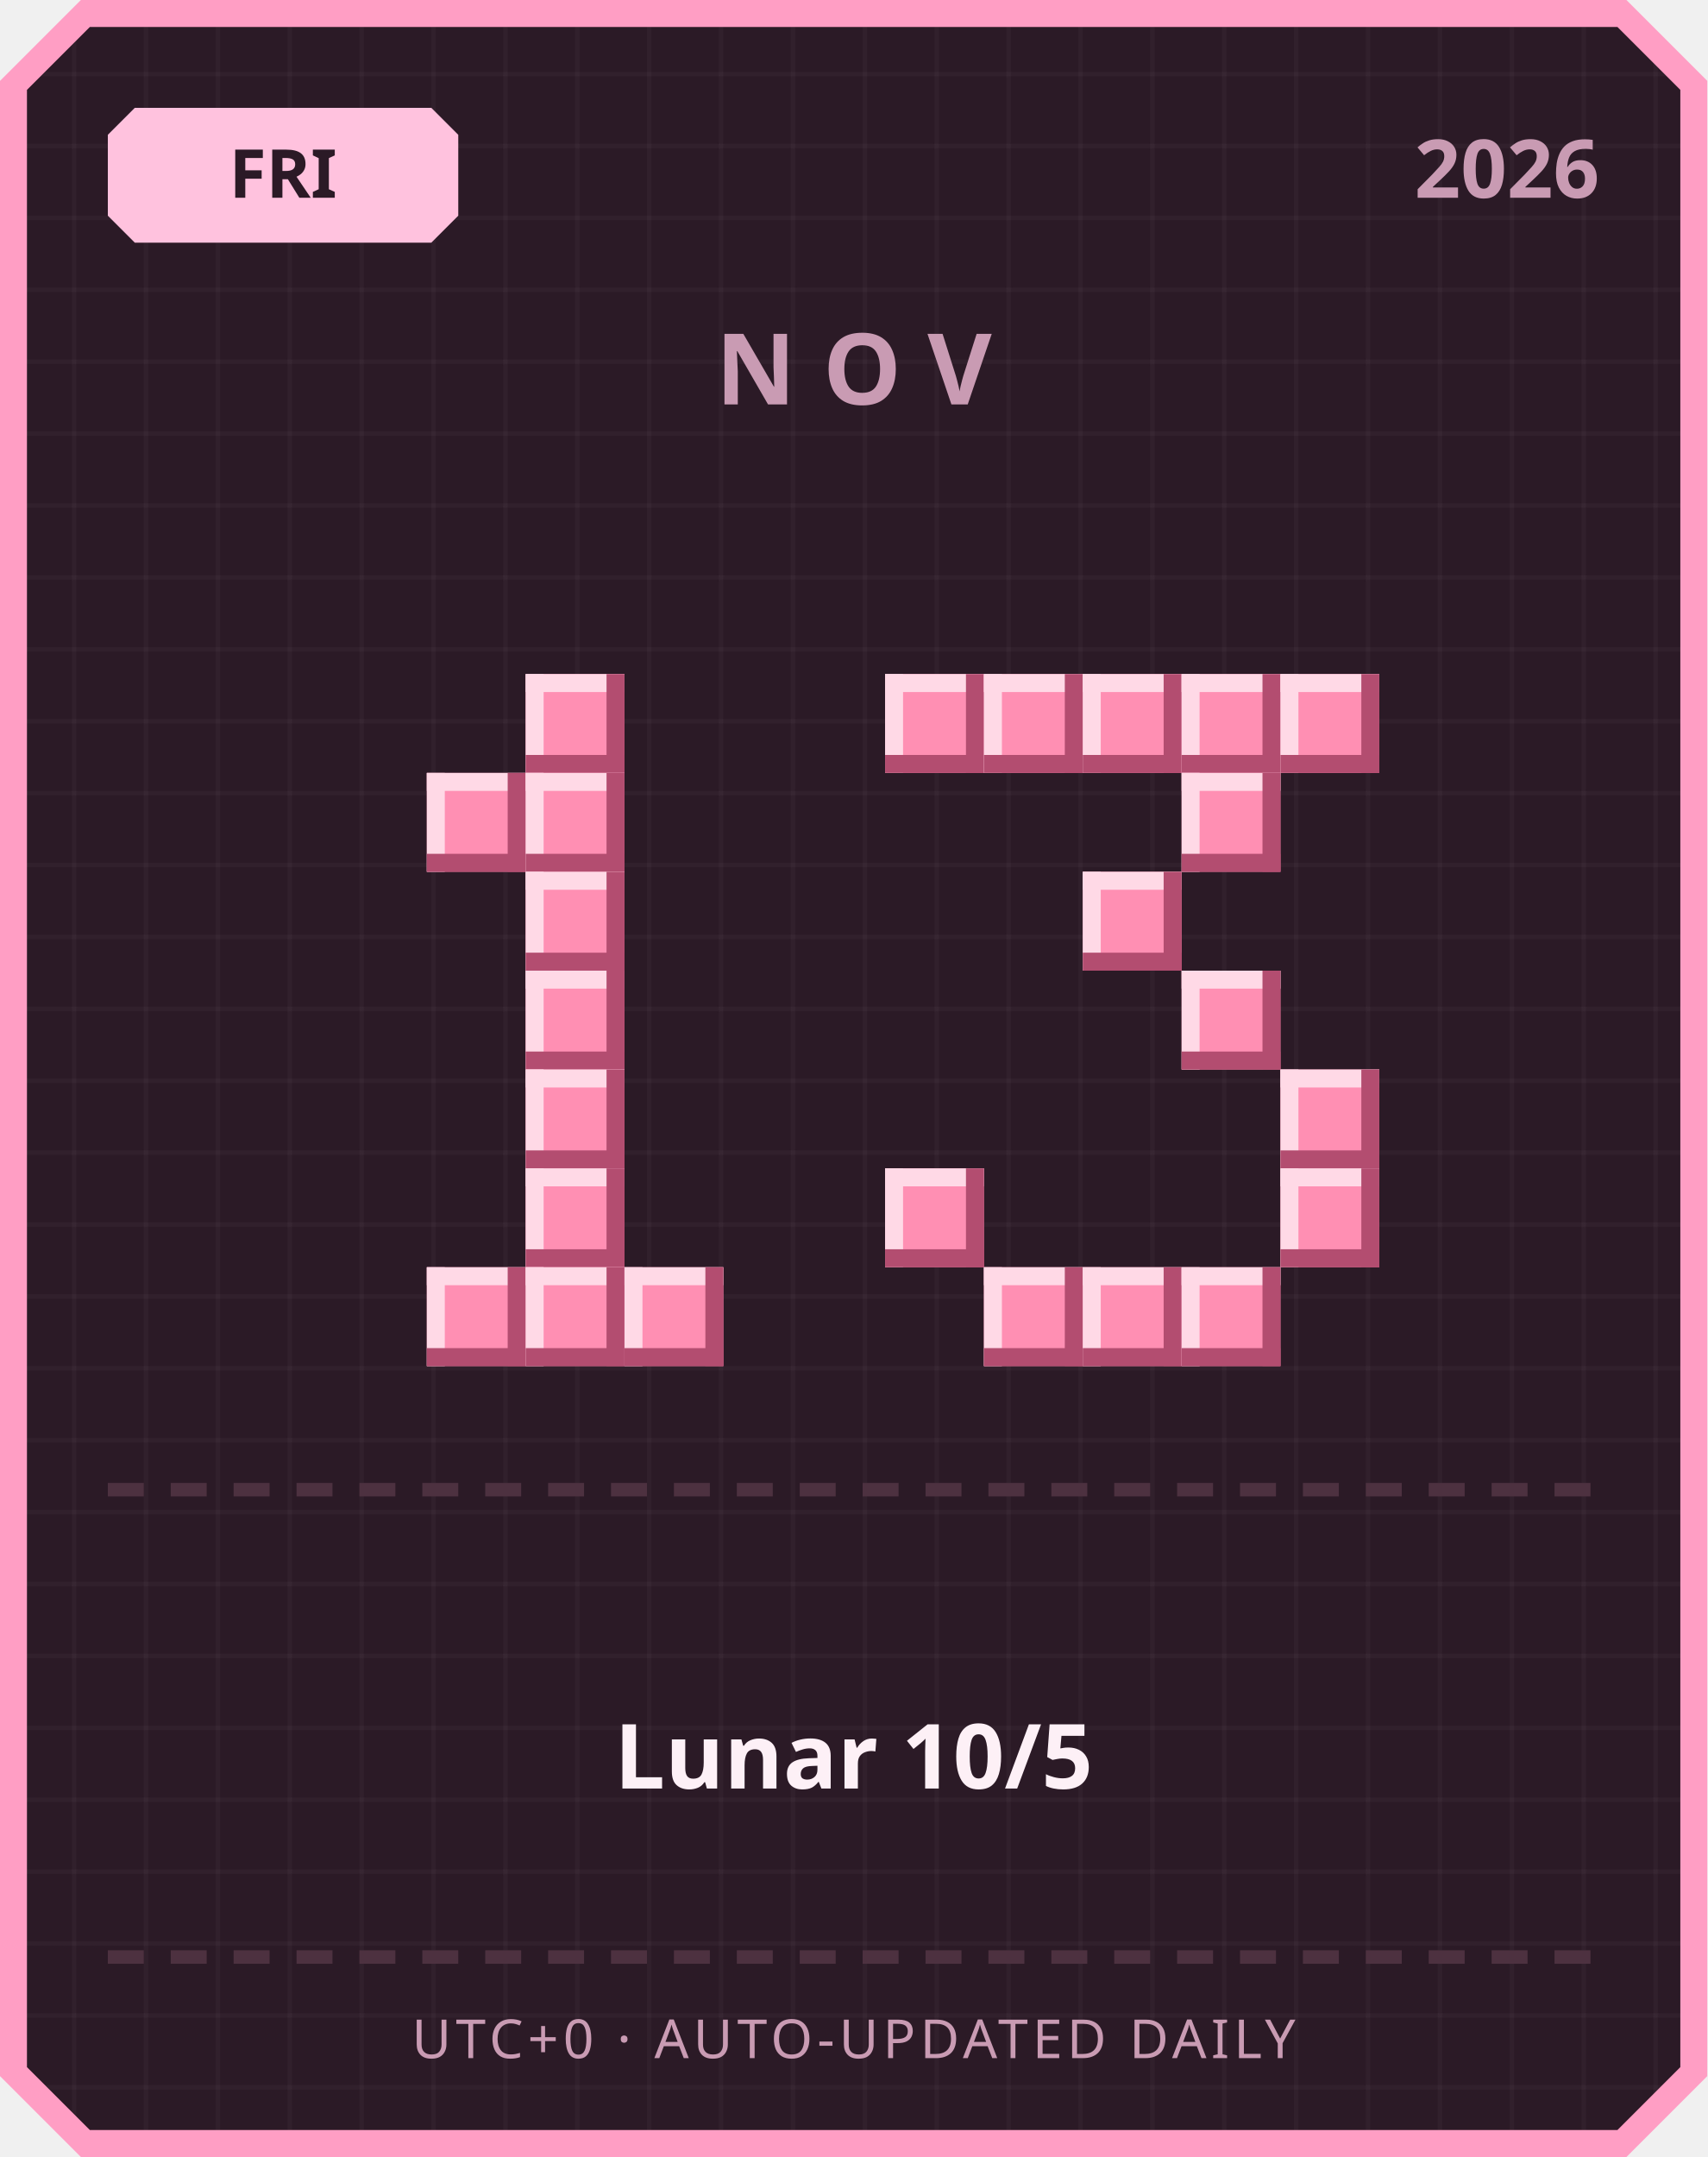
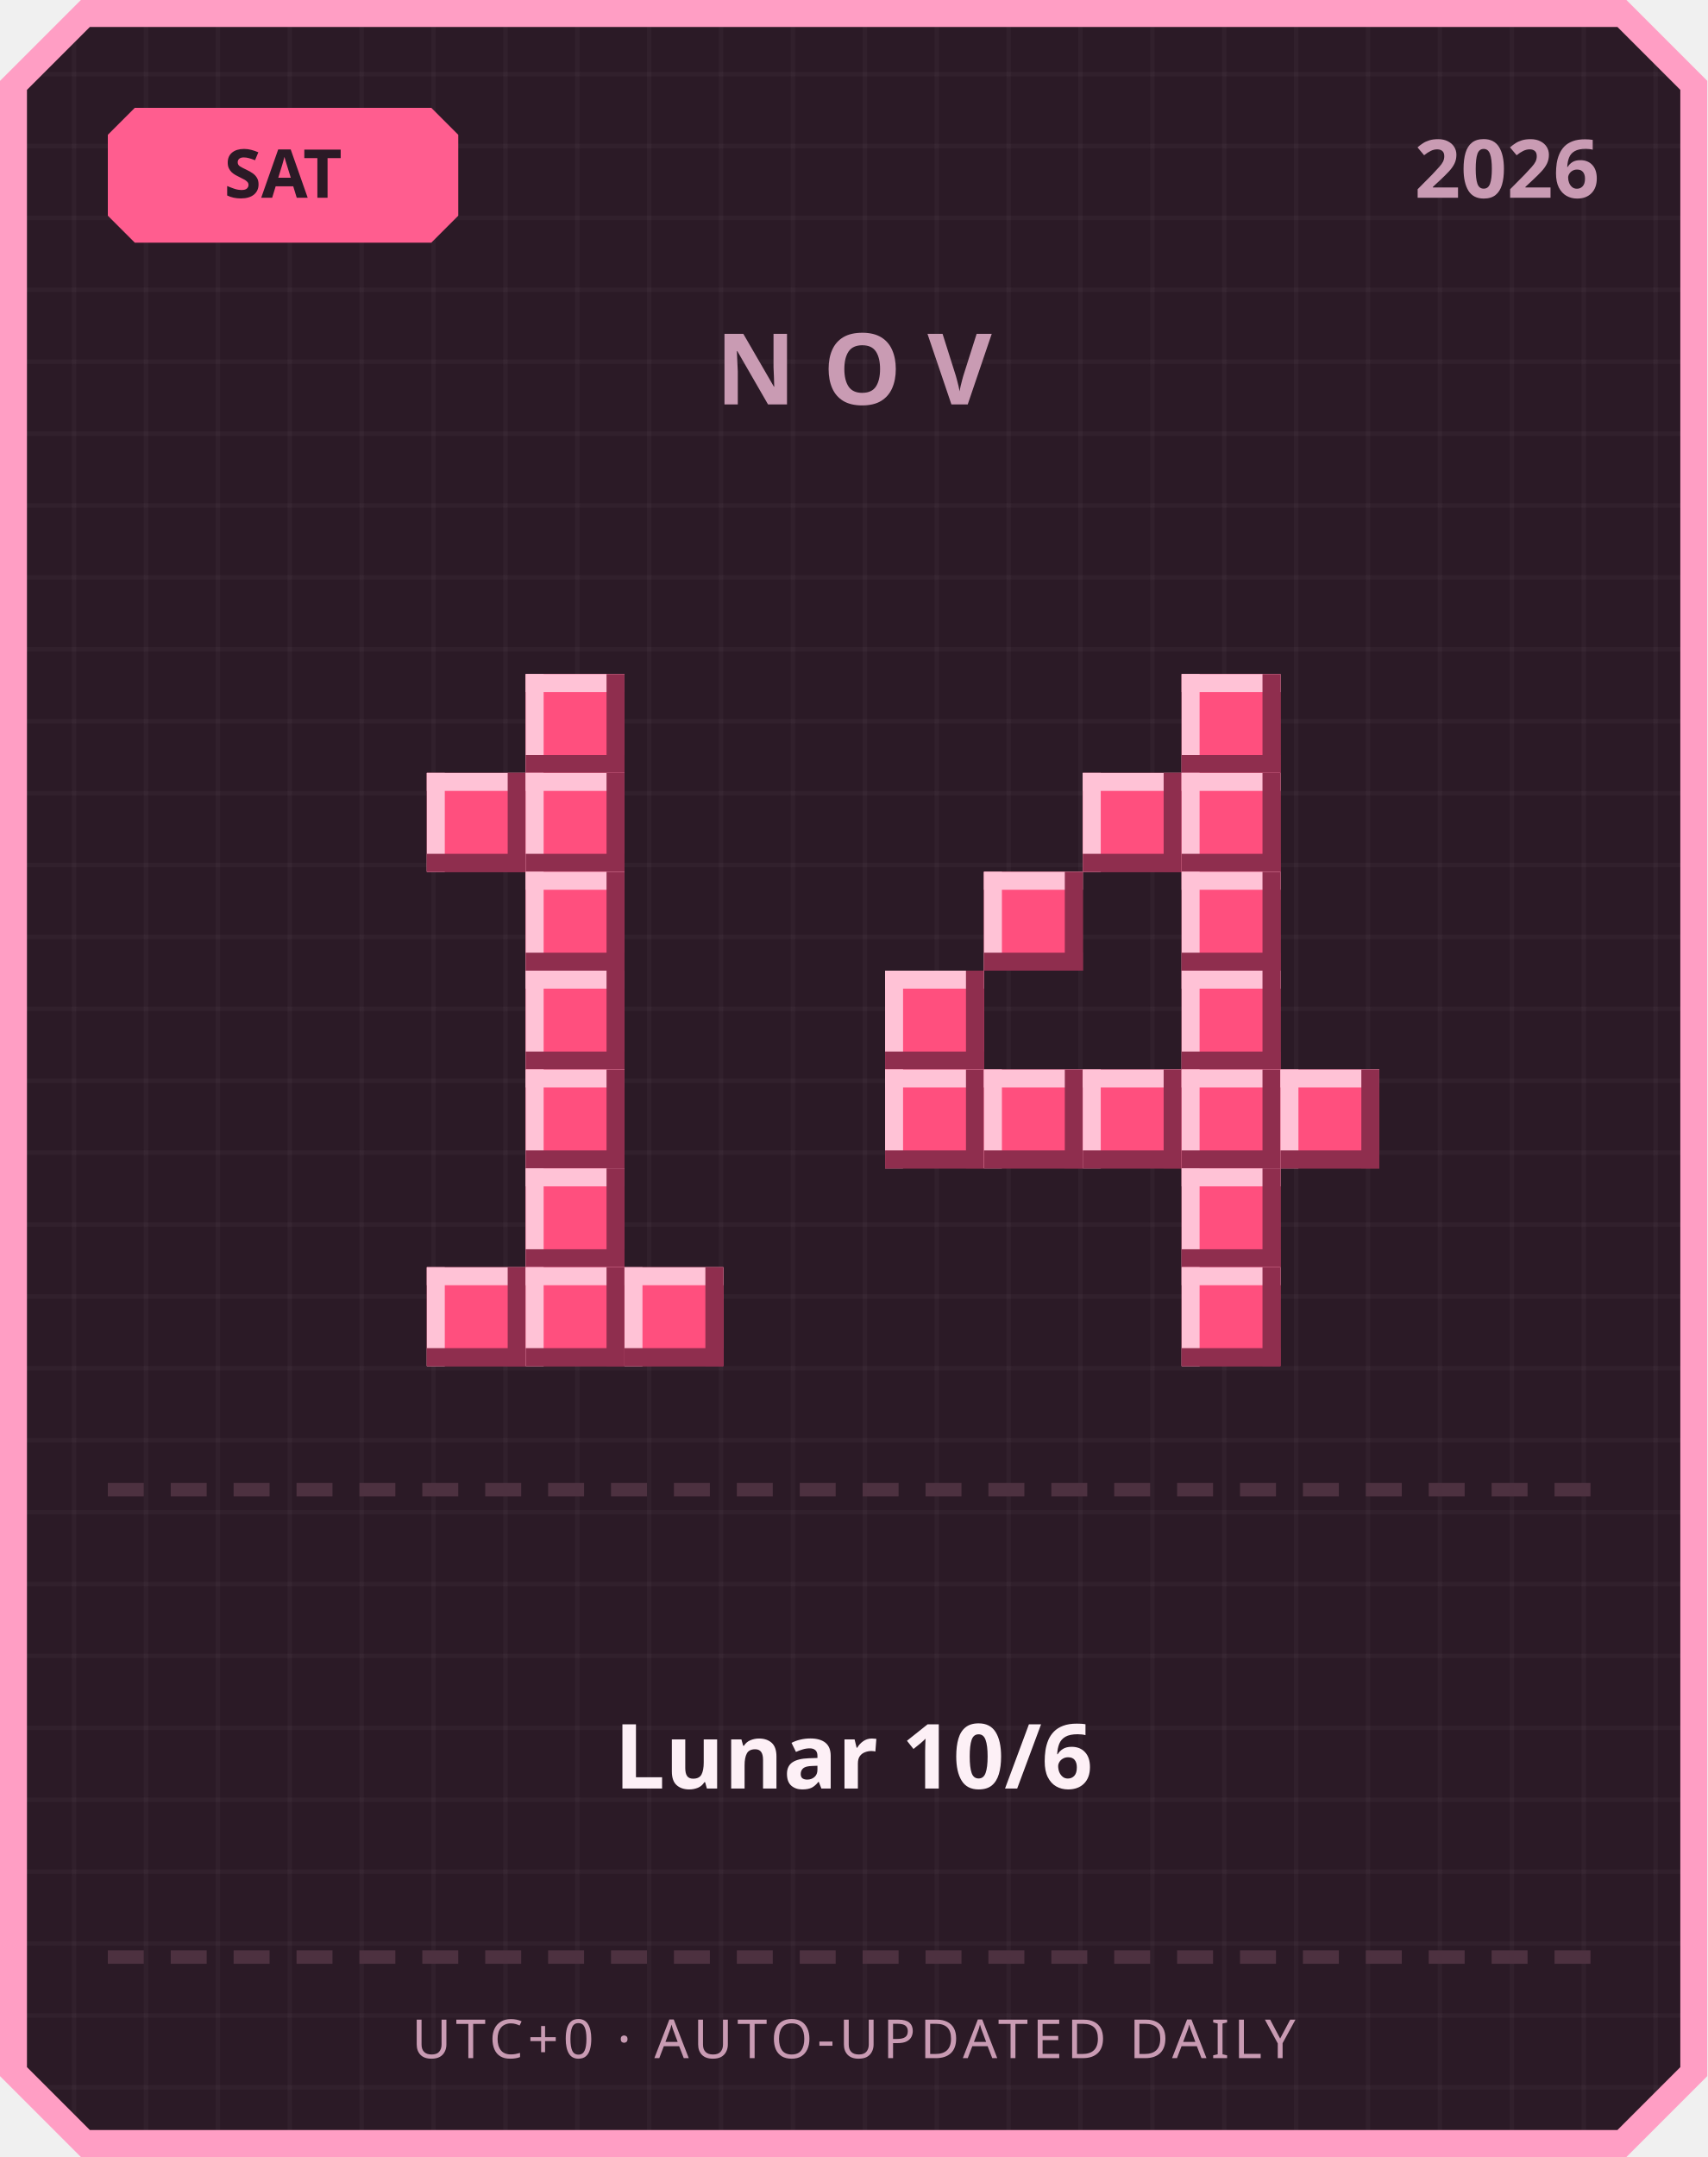
<svg xmlns="http://www.w3.org/2000/svg" width="380" height="480" viewBox="0 0 380 480">
  <defs>
    <pattern id="grid" width="16" height="16" patternUnits="userSpaceOnUse">
      <rect width="16" height="16" fill="#2b1a26" />
      <rect width="1" height="16" fill="#ffffff" opacity="0.03" />
      <rect width="16" height="1" fill="#ffffff" opacity="0.03" />
    </pattern>
  </defs>
  <path d="M 18,0 L 362,0 L 380,18 L 380,462 L 362,480 L 18,480 L 0,462 L 0,18 Z" fill="#ff9ec4" />
  <path d="M 20,6 L 360,6 L 374,20 L 374,460 L 360,474 L 20,474 L 6,460 L 6,20 Z" fill="url(#grid)" />
-   <path d="M 30,24 L 96,24 L 102,30 L 102,48 L 96,54 L 30,54 L 24,48 L 24,30 Z" fill="#ffc2de" />
-   <text x="63" y="44" text-anchor="middle" font-family="'Segoe UI', sans-serif" font-size="15" font-weight="700" fill="#2b1a26">FRI</text>
+   <path d="M 30,24 L 96,24 L 102,30 L 102,48 L 96,54 L 30,54 L 24,48 L 24,30 Z" fill="#ff5d8f" />
+   <text x="63" y="44" text-anchor="middle" font-family="'Segoe UI', sans-serif" font-size="15" font-weight="700" fill="#2b1a26">SAT</text>
  <text x="356" y="44" text-anchor="end" font-family="'Segoe UI', sans-serif" font-size="18" font-weight="700" fill="#c99bb3">2026</text>
  <text x="190" y="90" text-anchor="middle" font-family="'Segoe UI', sans-serif" font-size="22" font-weight="700" letter-spacing="6" fill="#c99bb3">NOV</text>
-   <rect x="117" y="150" width="22" height="22" fill="#ff8fb3" />
-   <rect x="117" y="150" width="22" height="4" fill="#ffd9e6" />
-   <rect x="117" y="150" width="4" height="22" fill="#ffd9e6" />
-   <rect x="117" y="168" width="22" height="4" fill="#b34d70" />
-   <rect x="135" y="150" width="4" height="22" fill="#b34d70" />
-   <rect x="95" y="172" width="22" height="22" fill="#ff8fb3" />
-   <rect x="95" y="172" width="22" height="4" fill="#ffd9e6" />
-   <rect x="95" y="172" width="4" height="22" fill="#ffd9e6" />
-   <rect x="95" y="190" width="22" height="4" fill="#b34d70" />
-   <rect x="113" y="172" width="4" height="22" fill="#b34d70" />
-   <rect x="117" y="172" width="22" height="22" fill="#ff8fb3" />
-   <rect x="117" y="172" width="22" height="4" fill="#ffd9e6" />
-   <rect x="117" y="172" width="4" height="22" fill="#ffd9e6" />
-   <rect x="117" y="190" width="22" height="4" fill="#b34d70" />
-   <rect x="135" y="172" width="4" height="22" fill="#b34d70" />
-   <rect x="117" y="194" width="22" height="22" fill="#ff8fb3" />
-   <rect x="117" y="194" width="22" height="4" fill="#ffd9e6" />
-   <rect x="117" y="194" width="4" height="22" fill="#ffd9e6" />
-   <rect x="117" y="212" width="22" height="4" fill="#b34d70" />
-   <rect x="135" y="194" width="4" height="22" fill="#b34d70" />
-   <rect x="117" y="216" width="22" height="22" fill="#ff8fb3" />
-   <rect x="117" y="216" width="22" height="4" fill="#ffd9e6" />
-   <rect x="117" y="216" width="4" height="22" fill="#ffd9e6" />
-   <rect x="117" y="234" width="22" height="4" fill="#b34d70" />
-   <rect x="135" y="216" width="4" height="22" fill="#b34d70" />
-   <rect x="117" y="238" width="22" height="22" fill="#ff8fb3" />
-   <rect x="117" y="238" width="22" height="4" fill="#ffd9e6" />
-   <rect x="117" y="238" width="4" height="22" fill="#ffd9e6" />
-   <rect x="117" y="256" width="22" height="4" fill="#b34d70" />
-   <rect x="135" y="238" width="4" height="22" fill="#b34d70" />
-   <rect x="117" y="260" width="22" height="22" fill="#ff8fb3" />
-   <rect x="117" y="260" width="22" height="4" fill="#ffd9e6" />
-   <rect x="117" y="260" width="4" height="22" fill="#ffd9e6" />
-   <rect x="117" y="278" width="22" height="4" fill="#b34d70" />
-   <rect x="135" y="260" width="4" height="22" fill="#b34d70" />
-   <rect x="95" y="282" width="22" height="22" fill="#ff8fb3" />
-   <rect x="95" y="282" width="22" height="4" fill="#ffd9e6" />
-   <rect x="95" y="282" width="4" height="22" fill="#ffd9e6" />
-   <rect x="95" y="300" width="22" height="4" fill="#b34d70" />
-   <rect x="113" y="282" width="4" height="22" fill="#b34d70" />
-   <rect x="117" y="282" width="22" height="22" fill="#ff8fb3" />
-   <rect x="117" y="282" width="22" height="4" fill="#ffd9e6" />
-   <rect x="117" y="282" width="4" height="22" fill="#ffd9e6" />
-   <rect x="117" y="300" width="22" height="4" fill="#b34d70" />
-   <rect x="135" y="282" width="4" height="22" fill="#b34d70" />
-   <rect x="139" y="282" width="22" height="22" fill="#ff8fb3" />
-   <rect x="139" y="282" width="22" height="4" fill="#ffd9e6" />
-   <rect x="139" y="282" width="4" height="22" fill="#ffd9e6" />
-   <rect x="139" y="300" width="22" height="4" fill="#b34d70" />
-   <rect x="157" y="282" width="4" height="22" fill="#b34d70" />
-   <rect x="197" y="150" width="22" height="22" fill="#ff8fb3" />
-   <rect x="197" y="150" width="22" height="4" fill="#ffd9e6" />
-   <rect x="197" y="150" width="4" height="22" fill="#ffd9e6" />
-   <rect x="197" y="168" width="22" height="4" fill="#b34d70" />
-   <rect x="215" y="150" width="4" height="22" fill="#b34d70" />
-   <rect x="219" y="150" width="22" height="22" fill="#ff8fb3" />
-   <rect x="219" y="150" width="22" height="4" fill="#ffd9e6" />
-   <rect x="219" y="150" width="4" height="22" fill="#ffd9e6" />
-   <rect x="219" y="168" width="22" height="4" fill="#b34d70" />
-   <rect x="237" y="150" width="4" height="22" fill="#b34d70" />
-   <rect x="241" y="150" width="22" height="22" fill="#ff8fb3" />
-   <rect x="241" y="150" width="22" height="4" fill="#ffd9e6" />
-   <rect x="241" y="150" width="4" height="22" fill="#ffd9e6" />
-   <rect x="241" y="168" width="22" height="4" fill="#b34d70" />
-   <rect x="259" y="150" width="4" height="22" fill="#b34d70" />
-   <rect x="263" y="150" width="22" height="22" fill="#ff8fb3" />
-   <rect x="263" y="150" width="22" height="4" fill="#ffd9e6" />
-   <rect x="263" y="150" width="4" height="22" fill="#ffd9e6" />
-   <rect x="263" y="168" width="22" height="4" fill="#b34d70" />
-   <rect x="281" y="150" width="4" height="22" fill="#b34d70" />
-   <rect x="285" y="150" width="22" height="22" fill="#ff8fb3" />
-   <rect x="285" y="150" width="22" height="4" fill="#ffd9e6" />
-   <rect x="285" y="150" width="4" height="22" fill="#ffd9e6" />
-   <rect x="285" y="168" width="22" height="4" fill="#b34d70" />
-   <rect x="303" y="150" width="4" height="22" fill="#b34d70" />
-   <rect x="263" y="172" width="22" height="22" fill="#ff8fb3" />
-   <rect x="263" y="172" width="22" height="4" fill="#ffd9e6" />
-   <rect x="263" y="172" width="4" height="22" fill="#ffd9e6" />
-   <rect x="263" y="190" width="22" height="4" fill="#b34d70" />
-   <rect x="281" y="172" width="4" height="22" fill="#b34d70" />
-   <rect x="241" y="194" width="22" height="22" fill="#ff8fb3" />
-   <rect x="241" y="194" width="22" height="4" fill="#ffd9e6" />
-   <rect x="241" y="194" width="4" height="22" fill="#ffd9e6" />
-   <rect x="241" y="212" width="22" height="4" fill="#b34d70" />
-   <rect x="259" y="194" width="4" height="22" fill="#b34d70" />
-   <rect x="263" y="216" width="22" height="22" fill="#ff8fb3" />
-   <rect x="263" y="216" width="22" height="4" fill="#ffd9e6" />
-   <rect x="263" y="216" width="4" height="22" fill="#ffd9e6" />
-   <rect x="263" y="234" width="22" height="4" fill="#b34d70" />
-   <rect x="281" y="216" width="4" height="22" fill="#b34d70" />
-   <rect x="285" y="238" width="22" height="22" fill="#ff8fb3" />
-   <rect x="285" y="238" width="22" height="4" fill="#ffd9e6" />
-   <rect x="285" y="238" width="4" height="22" fill="#ffd9e6" />
-   <rect x="285" y="256" width="22" height="4" fill="#b34d70" />
-   <rect x="303" y="238" width="4" height="22" fill="#b34d70" />
-   <rect x="197" y="260" width="22" height="22" fill="#ff8fb3" />
-   <rect x="197" y="260" width="22" height="4" fill="#ffd9e6" />
-   <rect x="197" y="260" width="4" height="22" fill="#ffd9e6" />
-   <rect x="197" y="278" width="22" height="4" fill="#b34d70" />
-   <rect x="215" y="260" width="4" height="22" fill="#b34d70" />
-   <rect x="285" y="260" width="22" height="22" fill="#ff8fb3" />
-   <rect x="285" y="260" width="22" height="4" fill="#ffd9e6" />
-   <rect x="285" y="260" width="4" height="22" fill="#ffd9e6" />
-   <rect x="285" y="278" width="22" height="4" fill="#b34d70" />
-   <rect x="303" y="260" width="4" height="22" fill="#b34d70" />
-   <rect x="219" y="282" width="22" height="22" fill="#ff8fb3" />
-   <rect x="219" y="282" width="22" height="4" fill="#ffd9e6" />
-   <rect x="219" y="282" width="4" height="22" fill="#ffd9e6" />
-   <rect x="219" y="300" width="22" height="4" fill="#b34d70" />
-   <rect x="237" y="282" width="4" height="22" fill="#b34d70" />
-   <rect x="241" y="282" width="22" height="22" fill="#ff8fb3" />
-   <rect x="241" y="282" width="22" height="4" fill="#ffd9e6" />
-   <rect x="241" y="282" width="4" height="22" fill="#ffd9e6" />
-   <rect x="241" y="300" width="22" height="4" fill="#b34d70" />
-   <rect x="259" y="282" width="4" height="22" fill="#b34d70" />
-   <rect x="263" y="282" width="22" height="22" fill="#ff8fb3" />
-   <rect x="263" y="282" width="22" height="4" fill="#ffd9e6" />
-   <rect x="263" y="282" width="4" height="22" fill="#ffd9e6" />
-   <rect x="263" y="300" width="22" height="4" fill="#b34d70" />
-   <rect x="281" y="282" width="4" height="22" fill="#b34d70" />
+   <rect x="117" y="150" width="22" height="22" fill="#ff4f7e" />
+   <rect x="117" y="150" width="22" height="4" fill="#ffc2d6" />
+   <rect x="117" y="150" width="4" height="22" fill="#ffc2d6" />
+   <rect x="117" y="168" width="22" height="4" fill="#8f2e4e" />
+   <rect x="135" y="150" width="4" height="22" fill="#8f2e4e" />
+   <rect x="95" y="172" width="22" height="22" fill="#ff4f7e" />
+   <rect x="95" y="172" width="22" height="4" fill="#ffc2d6" />
+   <rect x="95" y="172" width="4" height="22" fill="#ffc2d6" />
+   <rect x="95" y="190" width="22" height="4" fill="#8f2e4e" />
+   <rect x="113" y="172" width="4" height="22" fill="#8f2e4e" />
+   <rect x="117" y="172" width="22" height="22" fill="#ff4f7e" />
+   <rect x="117" y="172" width="22" height="4" fill="#ffc2d6" />
+   <rect x="117" y="172" width="4" height="22" fill="#ffc2d6" />
+   <rect x="117" y="190" width="22" height="4" fill="#8f2e4e" />
+   <rect x="135" y="172" width="4" height="22" fill="#8f2e4e" />
+   <rect x="117" y="194" width="22" height="22" fill="#ff4f7e" />
+   <rect x="117" y="194" width="22" height="4" fill="#ffc2d6" />
+   <rect x="117" y="194" width="4" height="22" fill="#ffc2d6" />
+   <rect x="117" y="212" width="22" height="4" fill="#8f2e4e" />
+   <rect x="135" y="194" width="4" height="22" fill="#8f2e4e" />
+   <rect x="117" y="216" width="22" height="22" fill="#ff4f7e" />
+   <rect x="117" y="216" width="22" height="4" fill="#ffc2d6" />
+   <rect x="117" y="216" width="4" height="22" fill="#ffc2d6" />
+   <rect x="117" y="234" width="22" height="4" fill="#8f2e4e" />
+   <rect x="135" y="216" width="4" height="22" fill="#8f2e4e" />
+   <rect x="117" y="238" width="22" height="22" fill="#ff4f7e" />
+   <rect x="117" y="238" width="22" height="4" fill="#ffc2d6" />
+   <rect x="117" y="238" width="4" height="22" fill="#ffc2d6" />
+   <rect x="117" y="256" width="22" height="4" fill="#8f2e4e" />
+   <rect x="135" y="238" width="4" height="22" fill="#8f2e4e" />
+   <rect x="117" y="260" width="22" height="22" fill="#ff4f7e" />
+   <rect x="117" y="260" width="22" height="4" fill="#ffc2d6" />
+   <rect x="117" y="260" width="4" height="22" fill="#ffc2d6" />
+   <rect x="117" y="278" width="22" height="4" fill="#8f2e4e" />
+   <rect x="135" y="260" width="4" height="22" fill="#8f2e4e" />
+   <rect x="95" y="282" width="22" height="22" fill="#ff4f7e" />
+   <rect x="95" y="282" width="22" height="4" fill="#ffc2d6" />
+   <rect x="95" y="282" width="4" height="22" fill="#ffc2d6" />
+   <rect x="95" y="300" width="22" height="4" fill="#8f2e4e" />
+   <rect x="113" y="282" width="4" height="22" fill="#8f2e4e" />
+   <rect x="117" y="282" width="22" height="22" fill="#ff4f7e" />
+   <rect x="117" y="282" width="22" height="4" fill="#ffc2d6" />
+   <rect x="117" y="282" width="4" height="22" fill="#ffc2d6" />
+   <rect x="117" y="300" width="22" height="4" fill="#8f2e4e" />
+   <rect x="135" y="282" width="4" height="22" fill="#8f2e4e" />
+   <rect x="139" y="282" width="22" height="22" fill="#ff4f7e" />
+   <rect x="139" y="282" width="22" height="4" fill="#ffc2d6" />
+   <rect x="139" y="282" width="4" height="22" fill="#ffc2d6" />
+   <rect x="139" y="300" width="22" height="4" fill="#8f2e4e" />
+   <rect x="157" y="282" width="4" height="22" fill="#8f2e4e" />
+   <rect x="263" y="150" width="22" height="22" fill="#ff4f7e" />
+   <rect x="263" y="150" width="22" height="4" fill="#ffc2d6" />
+   <rect x="263" y="150" width="4" height="22" fill="#ffc2d6" />
+   <rect x="263" y="168" width="22" height="4" fill="#8f2e4e" />
+   <rect x="281" y="150" width="4" height="22" fill="#8f2e4e" />
+   <rect x="241" y="172" width="22" height="22" fill="#ff4f7e" />
+   <rect x="241" y="172" width="22" height="4" fill="#ffc2d6" />
+   <rect x="241" y="172" width="4" height="22" fill="#ffc2d6" />
+   <rect x="241" y="190" width="22" height="4" fill="#8f2e4e" />
+   <rect x="259" y="172" width="4" height="22" fill="#8f2e4e" />
+   <rect x="263" y="172" width="22" height="22" fill="#ff4f7e" />
+   <rect x="263" y="172" width="22" height="4" fill="#ffc2d6" />
+   <rect x="263" y="172" width="4" height="22" fill="#ffc2d6" />
+   <rect x="263" y="190" width="22" height="4" fill="#8f2e4e" />
+   <rect x="281" y="172" width="4" height="22" fill="#8f2e4e" />
+   <rect x="219" y="194" width="22" height="22" fill="#ff4f7e" />
+   <rect x="219" y="194" width="22" height="4" fill="#ffc2d6" />
+   <rect x="219" y="194" width="4" height="22" fill="#ffc2d6" />
+   <rect x="219" y="212" width="22" height="4" fill="#8f2e4e" />
+   <rect x="237" y="194" width="4" height="22" fill="#8f2e4e" />
+   <rect x="263" y="194" width="22" height="22" fill="#ff4f7e" />
+   <rect x="263" y="194" width="22" height="4" fill="#ffc2d6" />
+   <rect x="263" y="194" width="4" height="22" fill="#ffc2d6" />
+   <rect x="263" y="212" width="22" height="4" fill="#8f2e4e" />
+   <rect x="281" y="194" width="4" height="22" fill="#8f2e4e" />
+   <rect x="197" y="216" width="22" height="22" fill="#ff4f7e" />
+   <rect x="197" y="216" width="22" height="4" fill="#ffc2d6" />
+   <rect x="197" y="216" width="4" height="22" fill="#ffc2d6" />
+   <rect x="197" y="234" width="22" height="4" fill="#8f2e4e" />
+   <rect x="215" y="216" width="4" height="22" fill="#8f2e4e" />
+   <rect x="263" y="216" width="22" height="22" fill="#ff4f7e" />
+   <rect x="263" y="216" width="22" height="4" fill="#ffc2d6" />
+   <rect x="263" y="216" width="4" height="22" fill="#ffc2d6" />
+   <rect x="263" y="234" width="22" height="4" fill="#8f2e4e" />
+   <rect x="281" y="216" width="4" height="22" fill="#8f2e4e" />
+   <rect x="197" y="238" width="22" height="22" fill="#ff4f7e" />
+   <rect x="197" y="238" width="22" height="4" fill="#ffc2d6" />
+   <rect x="197" y="238" width="4" height="22" fill="#ffc2d6" />
+   <rect x="197" y="256" width="22" height="4" fill="#8f2e4e" />
+   <rect x="215" y="238" width="4" height="22" fill="#8f2e4e" />
+   <rect x="219" y="238" width="22" height="22" fill="#ff4f7e" />
+   <rect x="219" y="238" width="22" height="4" fill="#ffc2d6" />
+   <rect x="219" y="238" width="4" height="22" fill="#ffc2d6" />
+   <rect x="219" y="256" width="22" height="4" fill="#8f2e4e" />
+   <rect x="237" y="238" width="4" height="22" fill="#8f2e4e" />
+   <rect x="241" y="238" width="22" height="22" fill="#ff4f7e" />
+   <rect x="241" y="238" width="22" height="4" fill="#ffc2d6" />
+   <rect x="241" y="238" width="4" height="22" fill="#ffc2d6" />
+   <rect x="241" y="256" width="22" height="4" fill="#8f2e4e" />
+   <rect x="259" y="238" width="4" height="22" fill="#8f2e4e" />
+   <rect x="263" y="238" width="22" height="22" fill="#ff4f7e" />
+   <rect x="263" y="238" width="22" height="4" fill="#ffc2d6" />
+   <rect x="263" y="238" width="4" height="22" fill="#ffc2d6" />
+   <rect x="263" y="256" width="22" height="4" fill="#8f2e4e" />
+   <rect x="281" y="238" width="4" height="22" fill="#8f2e4e" />
+   <rect x="285" y="238" width="22" height="22" fill="#ff4f7e" />
+   <rect x="285" y="238" width="22" height="4" fill="#ffc2d6" />
+   <rect x="285" y="238" width="4" height="22" fill="#ffc2d6" />
+   <rect x="285" y="256" width="22" height="4" fill="#8f2e4e" />
+   <rect x="303" y="238" width="4" height="22" fill="#8f2e4e" />
+   <rect x="263" y="260" width="22" height="22" fill="#ff4f7e" />
+   <rect x="263" y="260" width="22" height="4" fill="#ffc2d6" />
+   <rect x="263" y="260" width="4" height="22" fill="#ffc2d6" />
+   <rect x="263" y="278" width="22" height="4" fill="#8f2e4e" />
+   <rect x="281" y="260" width="4" height="22" fill="#8f2e4e" />
+   <rect x="263" y="282" width="22" height="22" fill="#ff4f7e" />
+   <rect x="263" y="282" width="22" height="4" fill="#ffc2d6" />
+   <rect x="263" y="282" width="4" height="22" fill="#ffc2d6" />
+   <rect x="263" y="300" width="22" height="4" fill="#8f2e4e" />
+   <rect x="281" y="282" width="4" height="22" fill="#8f2e4e" />
  <rect x="24" y="330" width="8" height="3" fill="#4d3140" />
  <rect x="38" y="330" width="8" height="3" fill="#4d3140" />
  <rect x="52" y="330" width="8" height="3" fill="#4d3140" />
  <rect x="66" y="330" width="8" height="3" fill="#4d3140" />
  <rect x="80" y="330" width="8" height="3" fill="#4d3140" />
  <rect x="94" y="330" width="8" height="3" fill="#4d3140" />
  <rect x="108" y="330" width="8" height="3" fill="#4d3140" />
  <rect x="122" y="330" width="8" height="3" fill="#4d3140" />
  <rect x="136" y="330" width="8" height="3" fill="#4d3140" />
  <rect x="150" y="330" width="8" height="3" fill="#4d3140" />
  <rect x="164" y="330" width="8" height="3" fill="#4d3140" />
  <rect x="178" y="330" width="8" height="3" fill="#4d3140" />
  <rect x="192" y="330" width="8" height="3" fill="#4d3140" />
  <rect x="206" y="330" width="8" height="3" fill="#4d3140" />
  <rect x="220" y="330" width="8" height="3" fill="#4d3140" />
  <rect x="234" y="330" width="8" height="3" fill="#4d3140" />
  <rect x="248" y="330" width="8" height="3" fill="#4d3140" />
  <rect x="262" y="330" width="8" height="3" fill="#4d3140" />
  <rect x="276" y="330" width="8" height="3" fill="#4d3140" />
  <rect x="290" y="330" width="8" height="3" fill="#4d3140" />
  <rect x="304" y="330" width="8" height="3" fill="#4d3140" />
  <rect x="318" y="330" width="8" height="3" fill="#4d3140" />
  <rect x="332" y="330" width="8" height="3" fill="#4d3140" />
  <rect x="346" y="330" width="8" height="3" fill="#4d3140" />
-   <text x="190" y="398" text-anchor="middle" font-family="'Segoe UI', 'Microsoft JhengHei', sans-serif" font-size="20" font-weight="700" fill="#fdf0f6">Lunar 10/5</text>
+   <text x="190" y="398" text-anchor="middle" font-family="'Segoe UI', 'Microsoft JhengHei', sans-serif" font-size="20" font-weight="700" fill="#fdf0f6">Lunar 10/6</text>
  <rect x="24" y="434" width="8" height="3" fill="#4d3140" />
  <rect x="38" y="434" width="8" height="3" fill="#4d3140" />
  <rect x="52" y="434" width="8" height="3" fill="#4d3140" />
  <rect x="66" y="434" width="8" height="3" fill="#4d3140" />
  <rect x="80" y="434" width="8" height="3" fill="#4d3140" />
  <rect x="94" y="434" width="8" height="3" fill="#4d3140" />
  <rect x="108" y="434" width="8" height="3" fill="#4d3140" />
  <rect x="122" y="434" width="8" height="3" fill="#4d3140" />
  <rect x="136" y="434" width="8" height="3" fill="#4d3140" />
  <rect x="150" y="434" width="8" height="3" fill="#4d3140" />
  <rect x="164" y="434" width="8" height="3" fill="#4d3140" />
  <rect x="178" y="434" width="8" height="3" fill="#4d3140" />
  <rect x="192" y="434" width="8" height="3" fill="#4d3140" />
  <rect x="206" y="434" width="8" height="3" fill="#4d3140" />
  <rect x="220" y="434" width="8" height="3" fill="#4d3140" />
  <rect x="234" y="434" width="8" height="3" fill="#4d3140" />
  <rect x="248" y="434" width="8" height="3" fill="#4d3140" />
  <rect x="262" y="434" width="8" height="3" fill="#4d3140" />
  <rect x="276" y="434" width="8" height="3" fill="#4d3140" />
  <rect x="290" y="434" width="8" height="3" fill="#4d3140" />
  <rect x="304" y="434" width="8" height="3" fill="#4d3140" />
  <rect x="318" y="434" width="8" height="3" fill="#4d3140" />
  <rect x="332" y="434" width="8" height="3" fill="#4d3140" />
  <rect x="346" y="434" width="8" height="3" fill="#4d3140" />
  <text x="190" y="458" text-anchor="middle" font-family="'Segoe UI', sans-serif" font-size="12" letter-spacing="1" fill="#c99bb3">UTC+0 · AUTO-UPDATED DAILY</text>
</svg>
